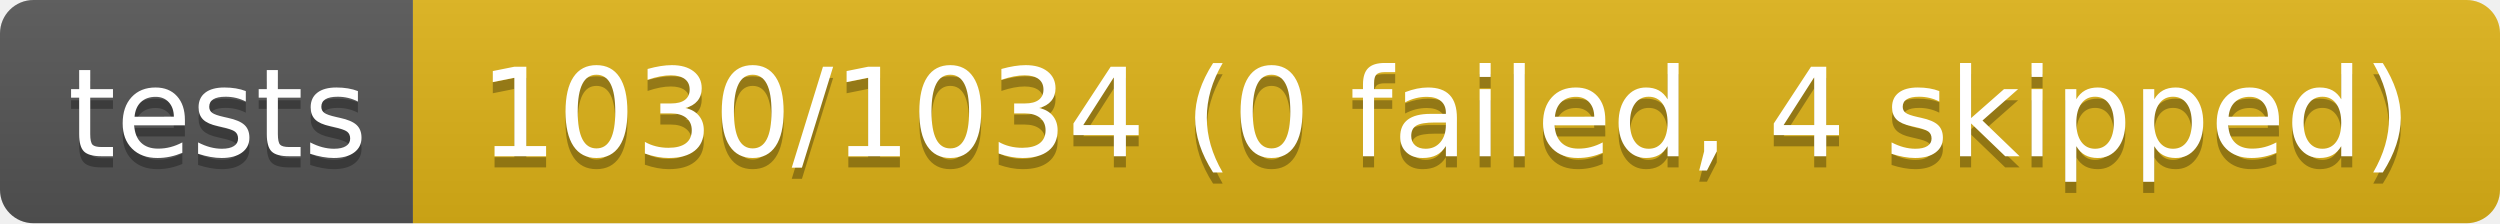
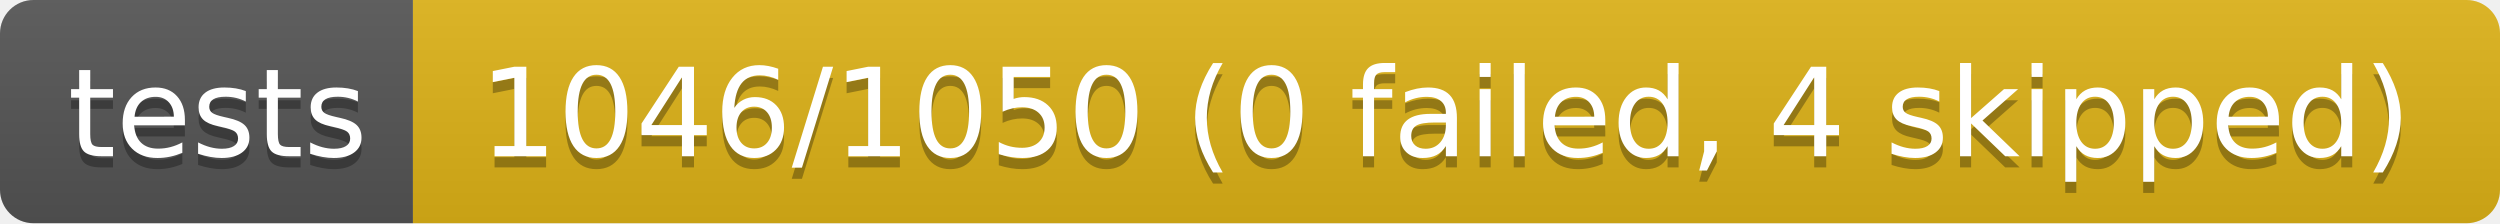
- <svg xmlns="http://www.w3.org/2000/svg" width="224" height="20" role="img" aria-label="tests: 1030/1034 (0 failed, 4 skipped)">
+ <svg xmlns="http://www.w3.org/2000/svg" width="224" height="20" role="img" aria-label="tests: 1046/1050 (0 failed, 4 skipped)">
  <linearGradient id="s" x2="0" y2="100%">
    <stop offset="0" stop-color="#bbb" stop-opacity=".1" />
    <stop offset="1" stop-opacity=".1" />
  </linearGradient>
  <clipPath id="r">
    <rect width="224" height="20" rx="3" fill="#fff" />
  </clipPath>
  <g clip-path="url(#r)">
    <rect width="37" height="20" fill="#555" />
    <rect x="37" width="187" height="20" fill="#dfb317" />
    <rect width="224" height="20" fill="url(#s)" />
  </g>
  <g fill="#fff" text-anchor="middle" font-family="Verdana,Geneva,DejaVu Sans,sans-serif" text-rendering="geometricPrecision" font-size="110">
    <text aria-hidden="true" x="195" y="150" fill="#010101" fill-opacity=".3" transform="scale(.1)" textLength="270">tests</text>
    <text x="195" y="140" transform="scale(.1)" fill="#fff" textLength="270">tests</text>
-     <text aria-hidden="true" x="1295" y="150" fill="#010101" fill-opacity=".3" transform="scale(.1)" textLength="1770">1030/1034 (0 failed, 4 skipped)</text>
-     <text x="1295" y="140" transform="scale(.1)" fill="#fff" textLength="1770">1030/1034 (0 failed, 4 skipped)</text>
+     <text aria-hidden="true" x="1295" y="150" fill="#010101" fill-opacity=".3" transform="scale(.1)" textLength="1770">1046/1050 (0 failed, 4 skipped)</text>
+     <text x="1295" y="140" transform="scale(.1)" fill="#fff" textLength="1770">1046/1050 (0 failed, 4 skipped)</text>
  </g>
</svg>
